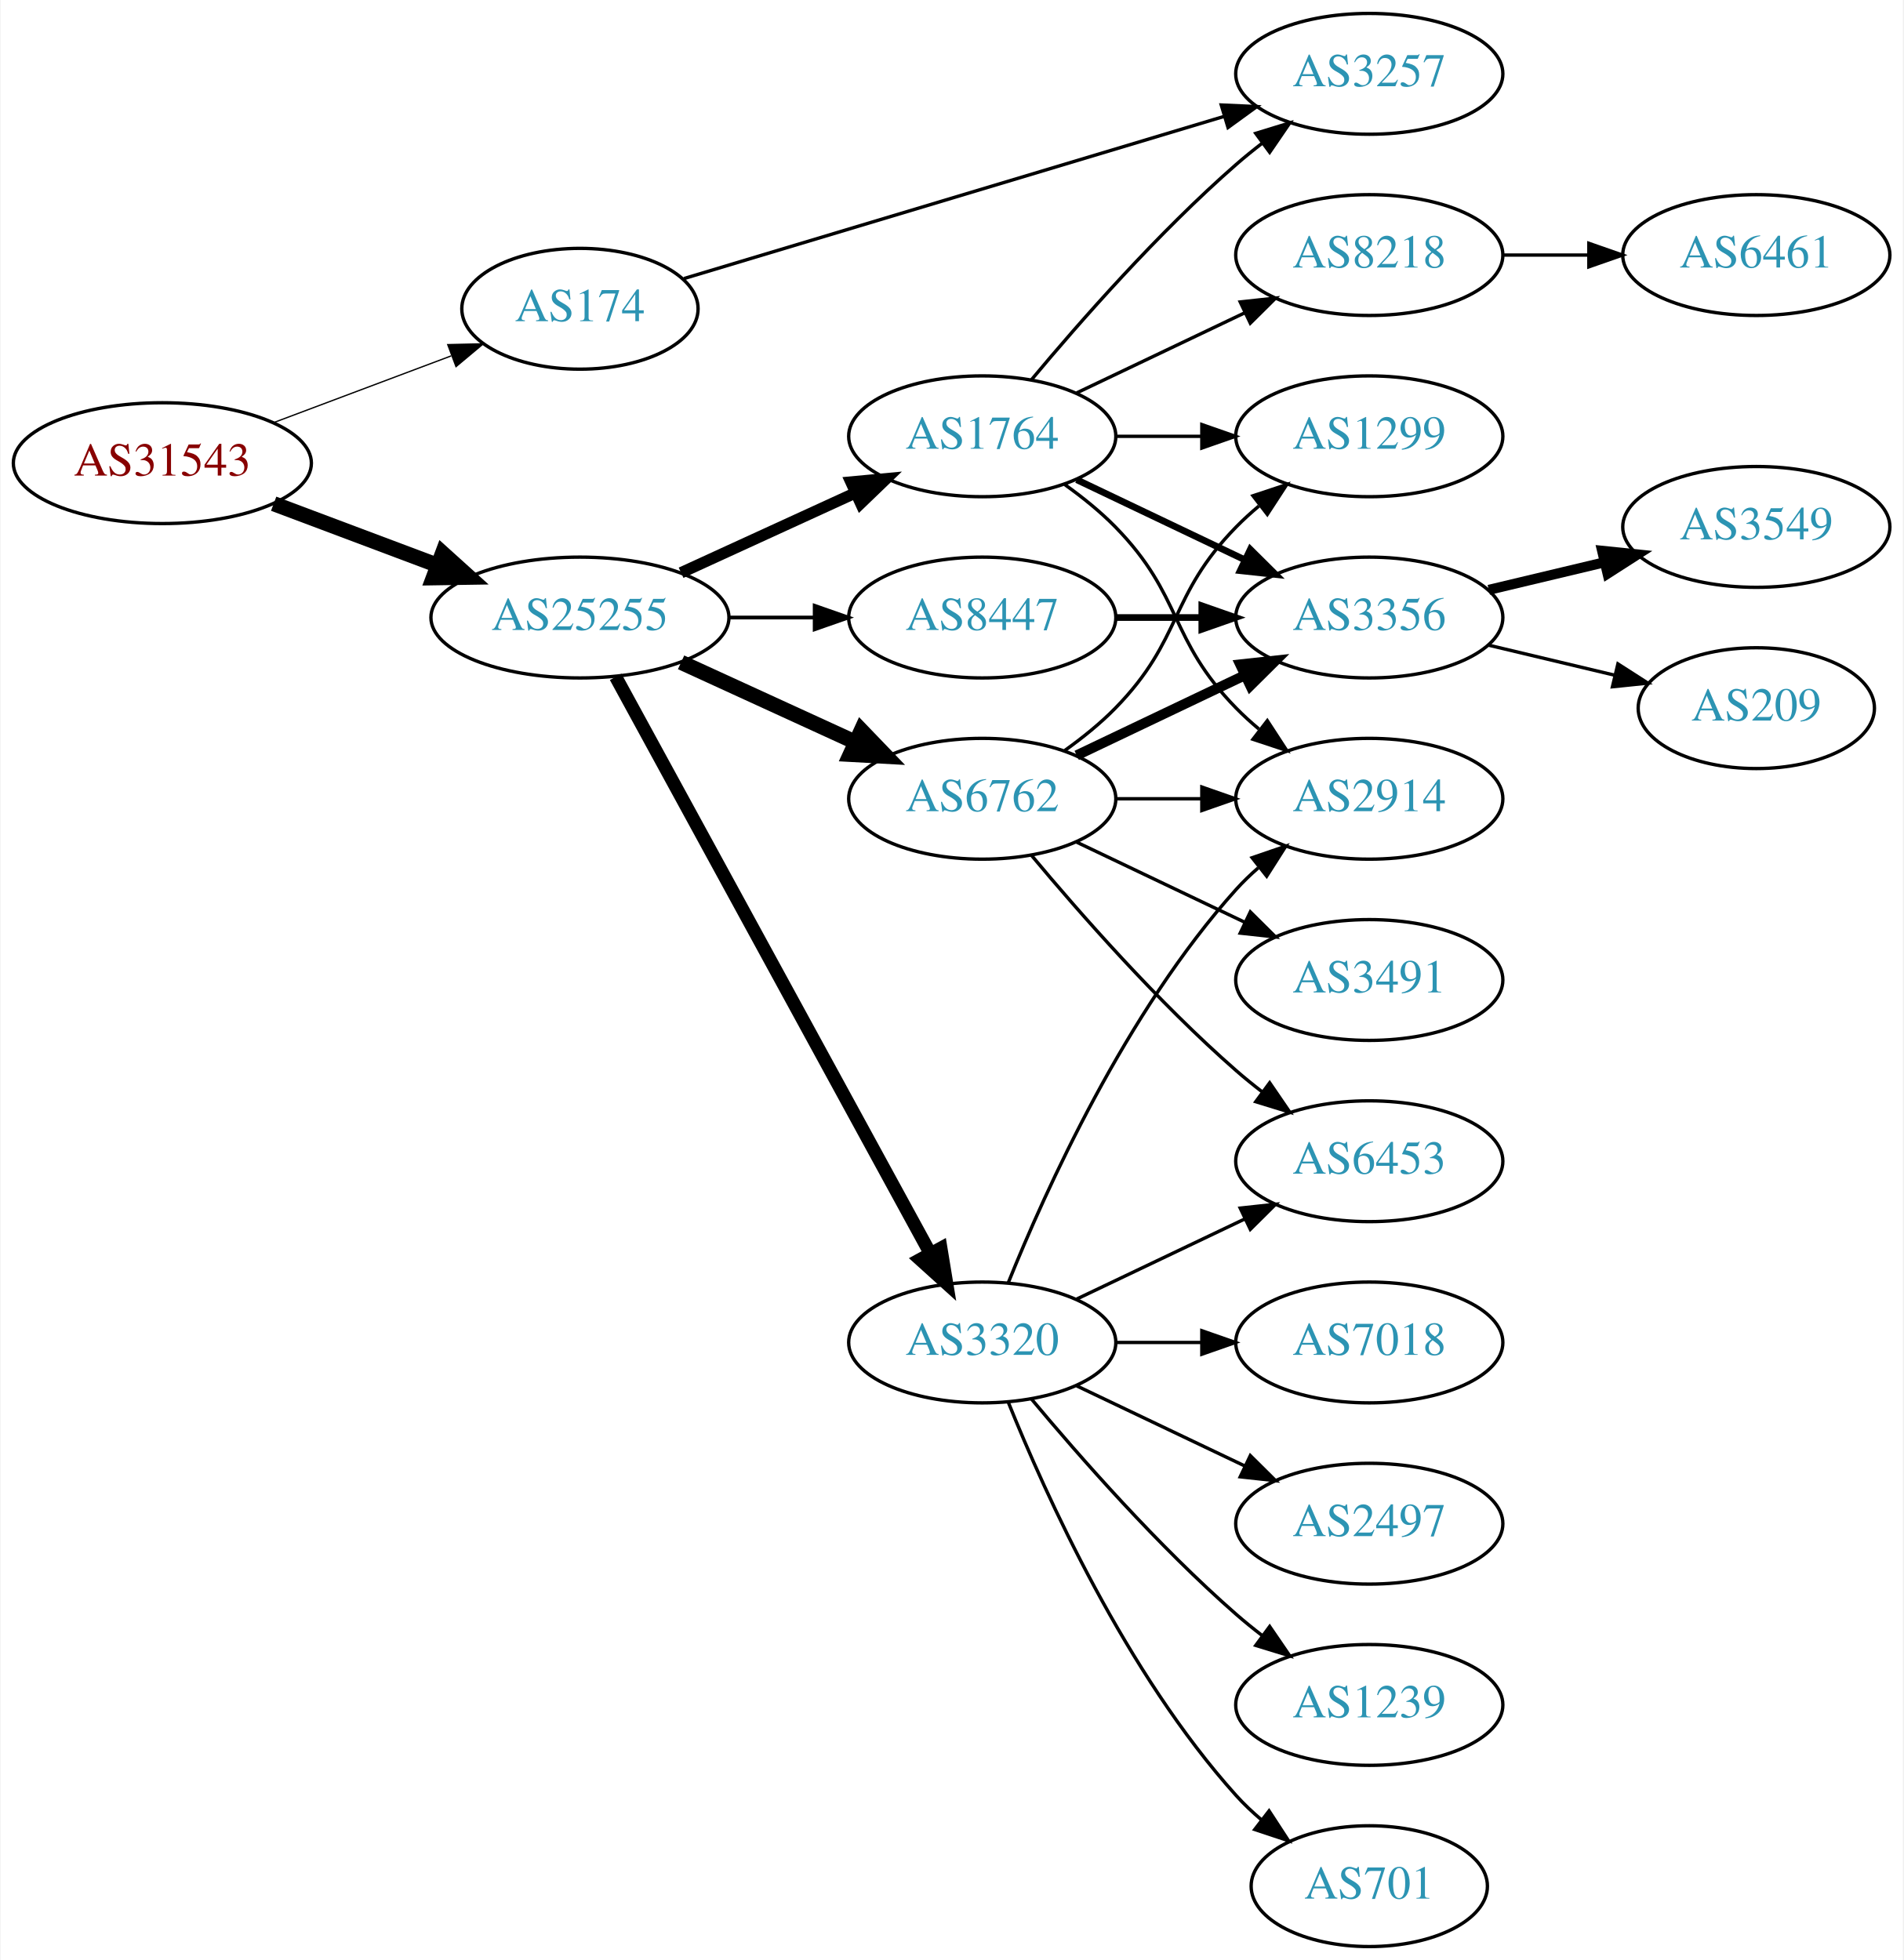
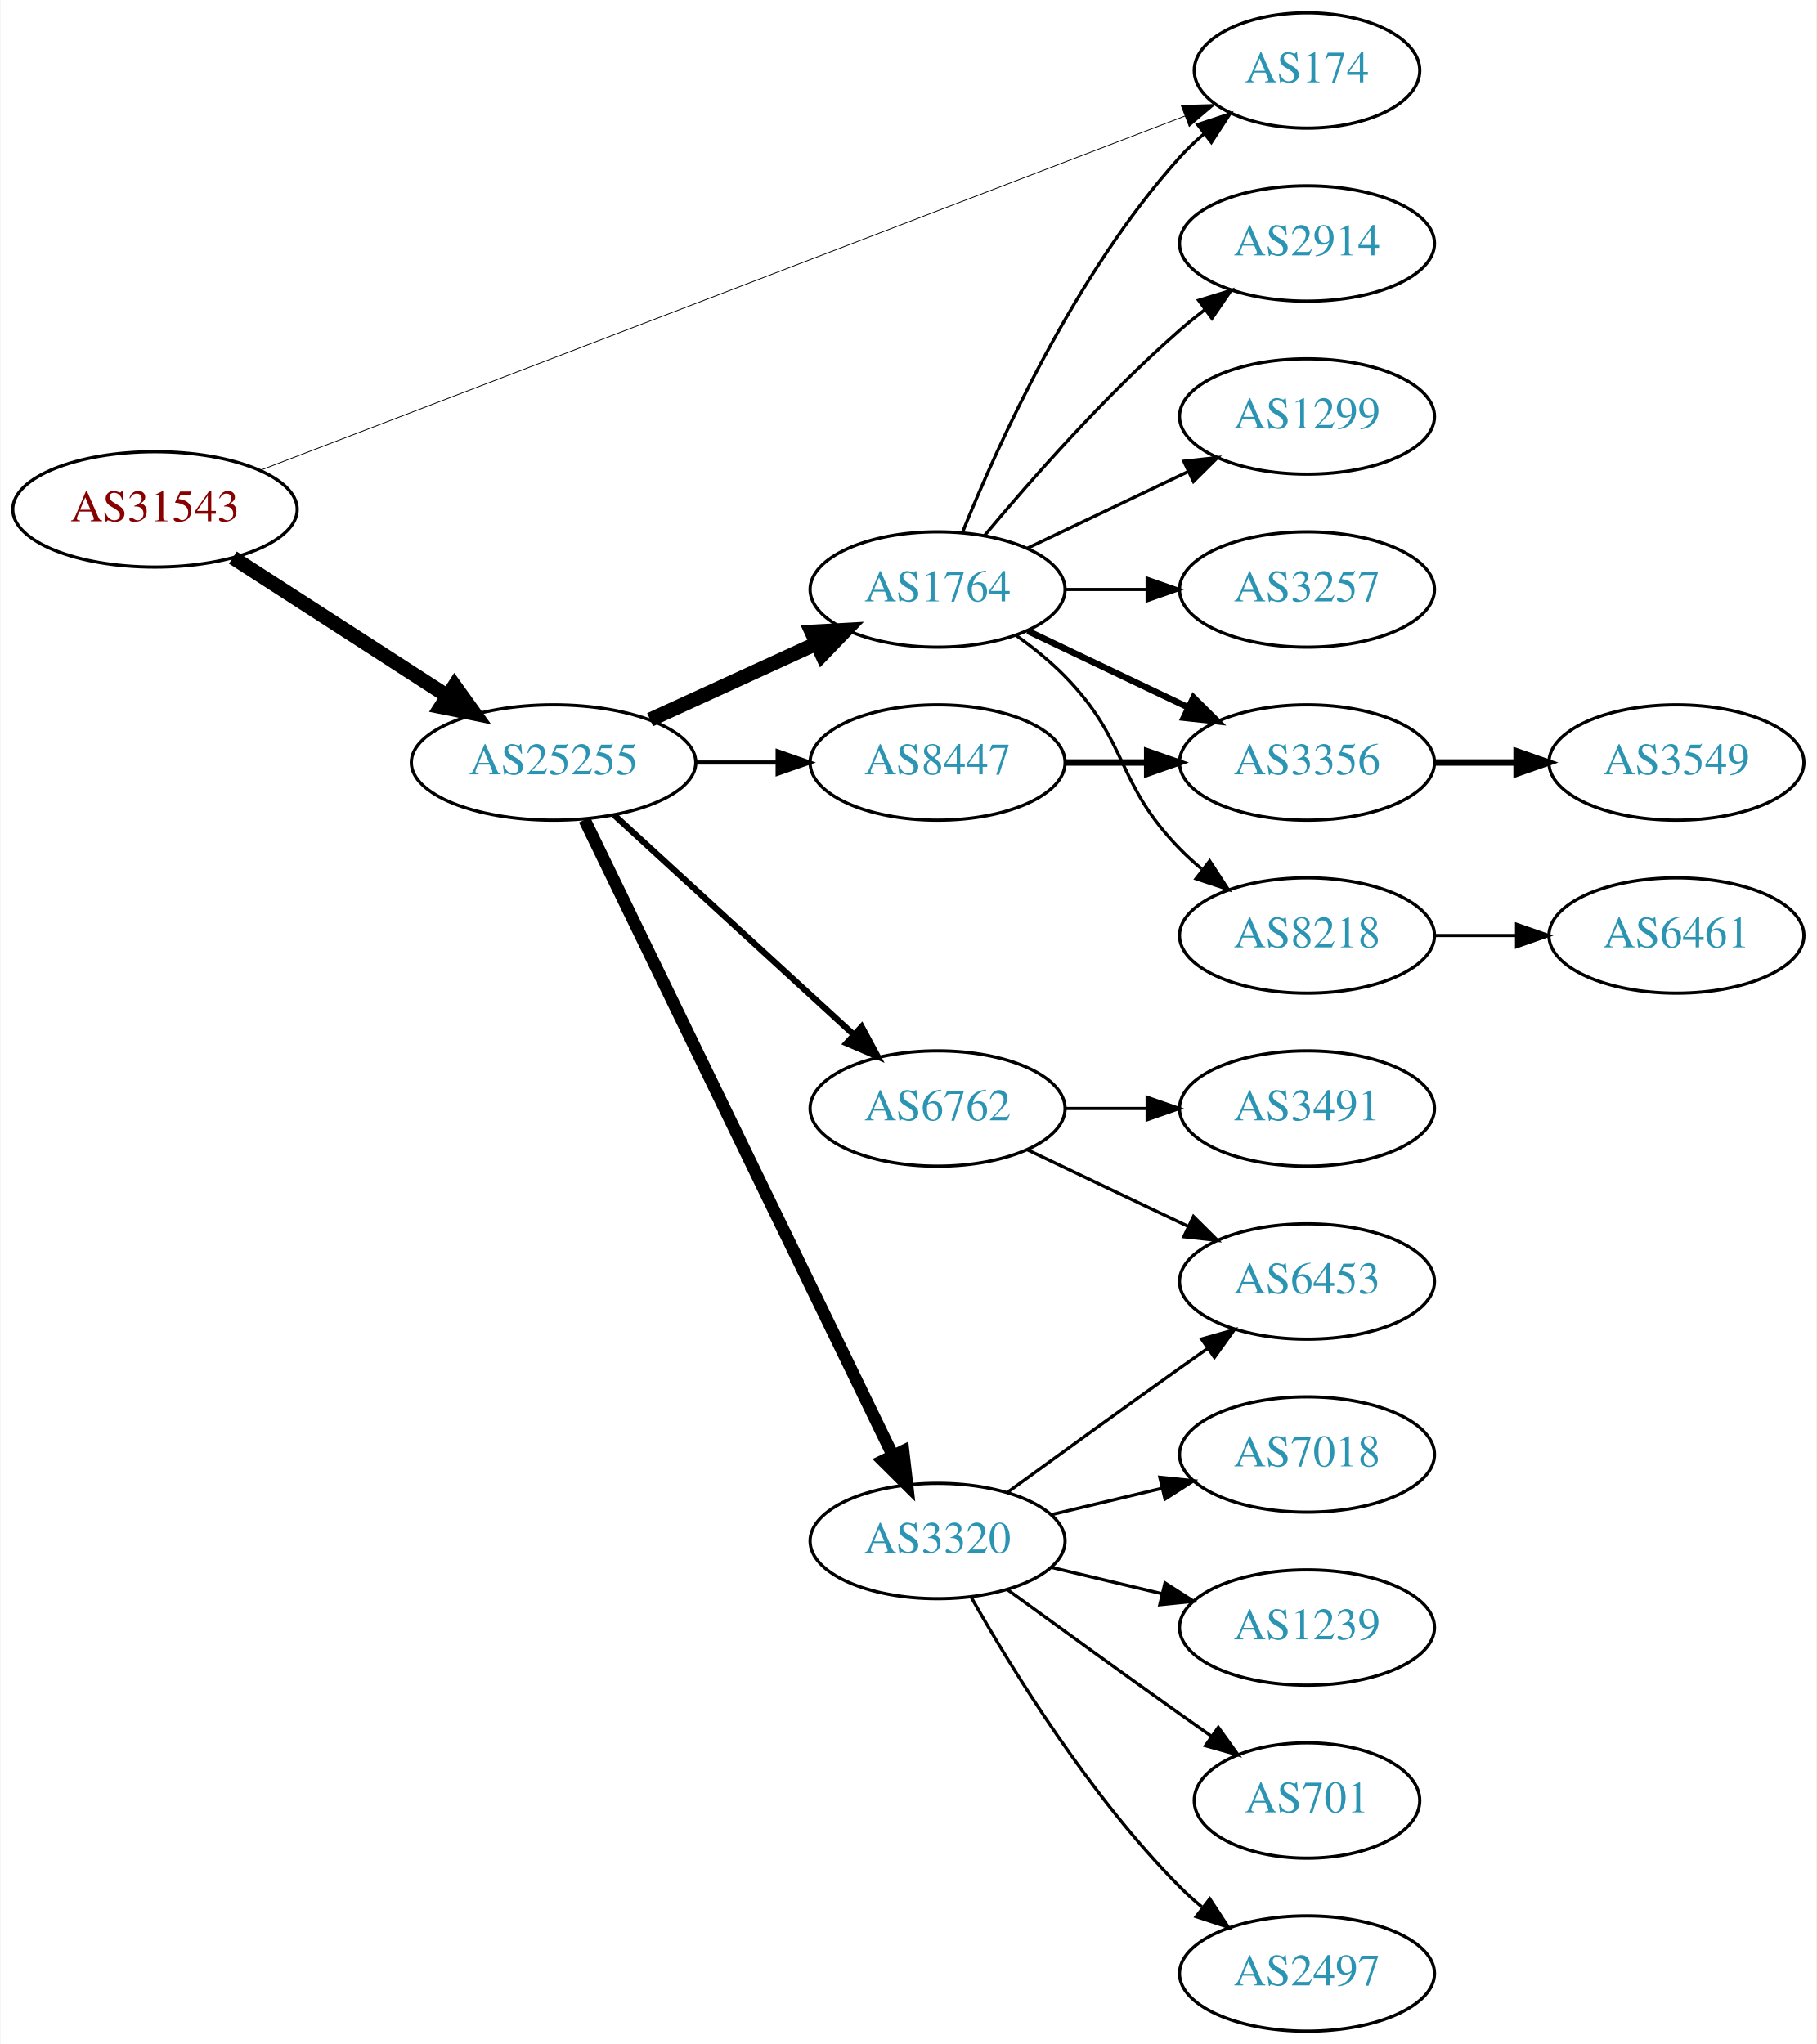
- <svg xmlns="http://www.w3.org/2000/svg" xmlns:xlink="http://www.w3.org/1999/xlink" width="567pt" height="584pt" viewBox="0.00 0.00 566.66 584.00">
-   <g id="graph0" class="graph" transform="scale(1 1) rotate(0) translate(4 580)">
-     <polygon fill="white" stroke="none" points="-4,4 -4,-580 562.663,-580 562.663,4 -4,4" />
+ <svg xmlns="http://www.w3.org/2000/svg" xmlns:xlink="http://www.w3.org/1999/xlink" width="567pt" height="638pt" viewBox="0.00 0.00 566.66 638.00">
+   <g id="graph0" class="graph" transform="scale(1 1) rotate(0) translate(4 634)">
+     <polygon fill="white" stroke="none" points="-4,4 -4,-634 562.663,-634 562.663,4 -4,4" />
    <g id="node1" class="node">
      <g id="a_node1">
        <a xlink:href="/asn/31543" xlink:title="AS31543 ~ myNET gmbh [AT]">
-           <ellipse fill="#ffffff" stroke="black" cx="44.196" cy="-442" rx="44.393" ry="18" />
-           <text text-anchor="middle" x="44.196" y="-438.3" font-family="Times,serif" font-size="14.00" fill="#880000">AS31543</text>
+           <ellipse fill="#ffffff" stroke="black" cx="44.196" cy="-475" rx="44.393" ry="18" />
+           <text text-anchor="middle" x="44.196" y="-471.3" font-family="Times,serif" font-size="14.00" fill="#880000">AS31543</text>
        </a>
      </g>
    </g>
    <g id="node2" class="node">
      <g id="a_node2">
        <a xlink:href="/asn/174" xlink:title="AS174 ~ Cogent Communications [US]">
-           <ellipse fill="#ffffff" stroke="black" cx="168.588" cy="-488" rx="35.194" ry="18" />
-           <text text-anchor="middle" x="168.588" y="-484.3" font-family="Times,serif" font-size="14.00" fill="#2c94b3">AS174</text>
+           <ellipse fill="#ffffff" stroke="black" cx="403.724" cy="-612" rx="35.194" ry="18" />
+           <text text-anchor="middle" x="403.724" y="-608.3" font-family="Times,serif" font-size="14.00" fill="#2c94b3">AS174</text>
        </a>
      </g>
    </g>
    <g id="edge1" class="edge">
-       <path fill="none" stroke="black" stroke-width="0.391" d="M77.353,-454.086C93.576,-460.183 113.342,-467.612 130.235,-473.961" />
-       <polygon fill="black" stroke="black" stroke-width="0.391" points="129.209,-477.315 139.801,-477.556 131.672,-470.762 129.209,-477.315" />
+       <path fill="none" stroke="black" stroke-width="0.25" d="M76.924,-487.158C143.029,-512.488 295.203,-570.799 365.669,-597.801" />
+       <polygon fill="black" stroke="black" stroke-width="0.25" points="364.462,-601.087 375.052,-601.397 366.967,-594.55 364.462,-601.087" />
    </g>
    <g id="node3" class="node">
      <g id="a_node3">
        <a xlink:href="/asn/25255" xlink:title="AS25255 ~ ==&gt; TELE2 AUSTRIA &lt;== [AT]">
          <ellipse fill="#ffffff" stroke="black" cx="168.588" cy="-396" rx="44.393" ry="18" />
          <text text-anchor="middle" x="168.588" y="-392.3" font-family="Times,serif" font-size="14.00" fill="#2c94b3">AS25255</text>
        </a>
      </g>
    </g>
    <g id="edge2" class="edge">
-       <path fill="none" stroke="black" stroke-width="4.5" d="M77.353,-429.914C92.251,-424.315 110.138,-417.592 126.043,-411.614" />
-       <polygon fill="black" stroke="black" stroke-width="4.5" points="127.67,-415.209 135.646,-408.005 124.9,-407.838 127.67,-415.209" />
+       <path fill="none" stroke="black" stroke-width="4.5" d="M68.505,-459.955C87.44,-447.733 114.352,-430.362 135.352,-416.808" />
+       <polygon fill="black" stroke="black" stroke-width="4.5" points="137.683,-419.99 143.949,-411.258 133.412,-413.373 137.683,-419.99" />
    </g>
    <g id="node4" class="node">
      <g id="a_node4">
-         <a xlink:href="/asn/3257" xlink:title="AS3257 ~ GTT [DE]">
-           <ellipse fill="#ffffff" stroke="black" cx="403.724" cy="-558" rx="39.794" ry="18" />
-           <text text-anchor="middle" x="403.724" y="-554.3" font-family="Times,serif" font-size="14.00" fill="#2c94b3">AS3257</text>
+         <a xlink:href="/asn/1764" xlink:title="AS1764 ~ NEXTLAYER-AS [AT]">
+           <ellipse fill="#ffffff" stroke="black" cx="288.431" cy="-450" rx="39.794" ry="18" />
+           <text text-anchor="middle" x="288.431" y="-446.3" font-family="Times,serif" font-size="14.00" fill="#2c94b3">AS1764</text>
        </a>
      </g>
    </g>
    <g id="edge3" class="edge">
-       <path fill="none" stroke="black" d="M199.589,-497.008C240.492,-509.289 313.973,-531.352 360.446,-545.306" />
-       <polygon fill="black" stroke="black" points="359.632,-548.716 370.216,-548.239 361.645,-542.012 359.632,-548.716" />
+       <path fill="none" stroke="black" stroke-width="4.5" d="M198.718,-409.348C214.329,-416.502 233.727,-425.391 250.399,-433.03" />
+       <polygon fill="black" stroke="black" stroke-width="4.5" points="249.119,-436.775 259.851,-437.362 252.4,-429.616 249.119,-436.775" />
    </g>
    <g id="node5" class="node">
      <g id="a_node5">
        <a xlink:href="/asn/6762" xlink:title="AS6762 ~ TELECOM ITALIA SPARKLE S.p.A. [IT]">
-           <ellipse fill="#ffffff" stroke="black" cx="288.431" cy="-342" rx="39.794" ry="18" />
-           <text text-anchor="middle" x="288.431" y="-338.3" font-family="Times,serif" font-size="14.00" fill="#2c94b3">AS6762</text>
+           <ellipse fill="#ffffff" stroke="black" cx="288.431" cy="-288" rx="39.794" ry="18" />
+           <text text-anchor="middle" x="288.431" y="-284.3" font-family="Times,serif" font-size="14.00" fill="#2c94b3">AS6762</text>
        </a>
      </g>
    </g>
    <g id="edge4" class="edge">
-       <path fill="none" stroke="black" stroke-width="4.5" d="M198.718,-382.652C214.329,-375.498 233.727,-366.609 250.399,-358.97" />
-       <polygon fill="black" stroke="black" stroke-width="4.5" points="252.4,-362.384 259.851,-354.638 249.119,-355.225 252.4,-362.384" />
+       <path fill="none" stroke="black" stroke-width="1.929" d="M187.486,-379.597C207.414,-361.333 239.772,-331.678 262.249,-311.079" />
+       <polygon fill="black" stroke="black" stroke-width="1.929" points="264.743,-313.54 269.751,-304.203 260.014,-308.38 264.743,-313.54" />
    </g>
    <g id="node6" class="node">
      <g id="a_node6">
-         <a xlink:href="/asn/1764" xlink:title="AS1764 ~ NEXTLAYER-AS [AT]">
-           <ellipse fill="#ffffff" stroke="black" cx="288.431" cy="-450" rx="39.794" ry="18" />
-           <text text-anchor="middle" x="288.431" y="-446.3" font-family="Times,serif" font-size="14.00" fill="#2c94b3">AS1764</text>
+         <a xlink:href="/asn/3320" xlink:title="AS3320 ~ DTAG [DE]">
+           <ellipse fill="#ffffff" stroke="black" cx="288.431" cy="-153" rx="39.794" ry="18" />
+           <text text-anchor="middle" x="288.431" y="-149.3" font-family="Times,serif" font-size="14.00" fill="#2c94b3">AS3320</text>
        </a>
      </g>
    </g>
    <g id="edge5" class="edge">
-       <path fill="none" stroke="black" stroke-width="3.375" d="M198.718,-409.348C214.329,-416.502 233.727,-425.391 250.399,-433.03" />
-       <polygon fill="black" stroke="black" stroke-width="3.375" points="249.302,-436.378 259.851,-437.362 252.218,-430.014 249.302,-436.378" />
+       <path fill="none" stroke="black" stroke-width="3.857" d="M178.253,-378.132C198.734,-335.899 250.221,-229.728 274.447,-179.773" />
+       <polygon fill="black" stroke="black" stroke-width="3.857" points="277.697,-181.092 278.912,-170.567 271.399,-178.037 277.697,-181.092" />
    </g>
    <g id="node7" class="node">
      <g id="a_node7">
-         <a xlink:href="/asn/3320" xlink:title="AS3320 ~ DTAG [DE]">
-           <ellipse fill="#ffffff" stroke="black" cx="288.431" cy="-180" rx="39.794" ry="18" />
-           <text text-anchor="middle" x="288.431" y="-176.3" font-family="Times,serif" font-size="14.00" fill="#2c94b3">AS3320</text>
-         </a>
-       </g>
-     </g>
-     <g id="edge6" class="edge">
-       <path fill="none" stroke="black" stroke-width="3.938" d="M179.232,-378.324C199.913,-340.416 248.626,-251.127 273.005,-206.441" />
-       <polygon fill="black" stroke="black" stroke-width="3.938" points="276.102,-208.072 277.819,-197.617 269.957,-204.72 276.102,-208.072" />
-     </g>
-     <g id="node8" class="node">
-       <g id="a_node8">
        <a xlink:href="/asn/8447" xlink:title="AS8447 ~ A1 Telekom Austria AG [AT]">
          <ellipse fill="#ffffff" stroke="black" cx="288.431" cy="-396" rx="39.794" ry="18" />
          <text text-anchor="middle" x="288.431" y="-392.3" font-family="Times,serif" font-size="14.00" fill="#2c94b3">AS8447</text>
        </a>
      </g>
    </g>
+     <g id="edge6" class="edge">
+       <path fill="none" stroke="black" stroke-width="1.286" d="M212.799,-396C221.112,-396 229.875,-396 238.357,-396" />
+       <polygon fill="black" stroke="black" stroke-width="1.286" points="238.516,-399.5 248.516,-396 238.516,-392.5 238.516,-399.5" />
+     </g>
+     <g id="edge12" class="edge">
+       <path fill="none" stroke="black" d="M296.179,-467.787C307.23,-495.243 331.283,-548.578 364.077,-585 366.393,-587.572 368.998,-590.03 371.733,-592.343" />
+       <polygon fill="black" stroke="black" points="369.599,-595.117 379.656,-598.448 373.871,-589.572 369.599,-595.117" />
+     </g>
+     <g id="node8" class="node">
+       <g id="a_node8">
+         <a xlink:href="/asn/2914" xlink:title="AS2914 ~ NTT America, Inc. [US]">
+           <ellipse fill="#ffffff" stroke="black" cx="403.724" cy="-558" rx="39.794" ry="18" />
+           <text text-anchor="middle" x="403.724" y="-554.3" font-family="Times,serif" font-size="14.00" fill="#2c94b3">AS2914</text>
+         </a>
+       </g>
+     </g>
    <g id="edge7" class="edge">
-       <path fill="none" stroke="black" stroke-width="1.125" d="M212.799,-396C221.112,-396 229.875,-396 238.357,-396" />
-       <polygon fill="black" stroke="black" stroke-width="1.125" points="238.516,-399.5 248.516,-396 238.516,-392.5 238.516,-399.5" />
+       <path fill="none" stroke="black" d="M303.061,-466.817C317.343,-483.929 340.89,-510.745 364.077,-531 366.543,-533.154 369.182,-535.294 371.879,-537.372" />
+       <polygon fill="black" stroke="black" points="369.904,-540.264 380.033,-543.37 374.052,-534.625 369.904,-540.264" />
+     </g>
+     <g id="node9" class="node">
+       <g id="a_node9">
+         <a xlink:href="/asn/1299" xlink:title="AS1299 ~ Telia Carrier [EU]">
+           <ellipse fill="#ffffff" stroke="black" cx="403.724" cy="-504" rx="39.794" ry="18" />
+           <text text-anchor="middle" x="403.724" y="-500.3" font-family="Times,serif" font-size="14.00" fill="#2c94b3">AS1299</text>
+         </a>
+       </g>
+     </g>
+     <g id="edge8" class="edge">
+       <path fill="none" stroke="black" d="M316.567,-462.934C331.561,-470.081 350.382,-479.052 366.605,-486.785" />
+       <polygon fill="black" stroke="black" points="365.276,-490.028 375.809,-491.171 368.288,-483.709 365.276,-490.028" />
    </g>
    <g id="node10" class="node">
      <g id="a_node10">
-         <a xlink:href="/asn/1299" xlink:title="AS1299 ~ Telia Carrier [EU]">
+         <a xlink:href="/asn/3257" xlink:title="AS3257 ~ GTT [DE]">
          <ellipse fill="#ffffff" stroke="black" cx="403.724" cy="-450" rx="39.794" ry="18" />
-           <text text-anchor="middle" x="403.724" y="-446.3" font-family="Times,serif" font-size="14.00" fill="#2c94b3">AS1299</text>
-         </a>
-       </g>
-     </g>
-     <g id="edge17" class="edge">
-       <path fill="none" stroke="black" d="M313.025,-356.389C318.281,-360.148 323.613,-364.437 328.077,-369 348.25,-389.617 343.905,-402.383 364.077,-423 366.17,-425.139 368.453,-427.218 370.83,-429.21" />
-       <polygon fill="black" stroke="black" points="369.074,-432.275 379.13,-435.611 373.349,-426.732 369.074,-432.275" />
+           <text text-anchor="middle" x="403.724" y="-446.3" font-family="Times,serif" font-size="14.00" fill="#2c94b3">AS3257</text>
+         </a>
+       </g>
+     </g>
+     <g id="edge9" class="edge">
+       <path fill="none" stroke="black" d="M328.103,-450C336.306,-450 345.07,-450 353.602,-450" />
+       <polygon fill="black" stroke="black" points="353.841,-453.5 363.841,-450 353.841,-446.5 353.841,-453.5" />
    </g>
    <g id="node11" class="node">
      <g id="a_node11">
-         <a xlink:href="/asn/2914" xlink:title="AS2914 ~ NTT America, Inc. [US]">
-           <ellipse fill="#ffffff" stroke="black" cx="403.724" cy="-342" rx="39.794" ry="18" />
-           <text text-anchor="middle" x="403.724" y="-338.3" font-family="Times,serif" font-size="14.00" fill="#2c94b3">AS2914</text>
-         </a>
-       </g>
-     </g>
-     <g id="edge18" class="edge">
-       <path fill="none" stroke="black" d="M328.103,-342C336.306,-342 345.07,-342 353.602,-342" />
-       <polygon fill="black" stroke="black" points="353.841,-345.5 363.841,-342 353.841,-338.5 353.841,-345.5" />
-     </g>
-     <g id="node12" class="node">
-       <g id="a_node12">
        <a xlink:href="/asn/3356" xlink:title="AS3356 ~ Level 3 Parent, LLC [US]">
          <ellipse fill="#ffffff" stroke="black" cx="403.724" cy="-396" rx="39.794" ry="18" />
          <text text-anchor="middle" x="403.724" y="-392.3" font-family="Times,serif" font-size="14.00" fill="#2c94b3">AS3356</text>
        </a>
      </g>
    </g>
-     <g id="edge16" class="edge">
-       <path fill="none" stroke="black" stroke-width="3" d="M316.567,-354.934C331.561,-362.081 350.382,-371.052 366.605,-378.785" />
-       <polygon fill="black" stroke="black" stroke-width="3" points="365.276,-382.028 375.809,-383.171 368.288,-375.709 365.276,-382.028" />
+     <g id="edge10" class="edge">
+       <path fill="none" stroke="black" stroke-width="2" d="M316.567,-437.066C331.561,-429.919 350.382,-420.948 366.605,-413.215" />
+       <polygon fill="black" stroke="black" stroke-width="2" points="368.288,-416.291 375.809,-408.829 365.276,-409.972 368.288,-416.291" />
+     </g>
+     <g id="node12" class="node">
+       <g id="a_node12">
+         <a xlink:href="/asn/8218" xlink:title="AS8218 ~ legacy Neotelecoms [FR]">
+           <ellipse fill="#ffffff" stroke="black" cx="403.724" cy="-342" rx="39.794" ry="18" />
+           <text text-anchor="middle" x="403.724" y="-338.3" font-family="Times,serif" font-size="14.00" fill="#2c94b3">AS8218</text>
+         </a>
+       </g>
+     </g>
+     <g id="edge11" class="edge">
+       <path fill="none" stroke="black" d="M313.025,-435.611C318.281,-431.852 323.613,-427.563 328.077,-423 348.25,-402.383 343.905,-389.617 364.077,-369 366.17,-366.861 368.453,-364.782 370.83,-362.79" />
+       <polygon fill="black" stroke="black" points="373.349,-365.268 379.13,-356.389 369.074,-359.725 373.349,-365.268" />
    </g>
    <g id="node14" class="node">
      <g id="a_node14">
+         <a xlink:href="/asn/3491" xlink:title="AS3491 ~ PCCW Global, Inc. [US]">
+           <ellipse fill="#ffffff" stroke="black" cx="403.724" cy="-288" rx="39.794" ry="18" />
+           <text text-anchor="middle" x="403.724" y="-284.3" font-family="Times,serif" font-size="14.00" fill="#2c94b3">AS3491</text>
+         </a>
+       </g>
+     </g>
+     <g id="edge14" class="edge">
+       <path fill="none" stroke="black" d="M328.103,-288C336.306,-288 345.07,-288 353.602,-288" />
+       <polygon fill="black" stroke="black" points="353.841,-291.5 363.841,-288 353.841,-284.5 353.841,-291.5" />
+     </g>
+     <g id="node15" class="node">
+       <g id="a_node15">
        <a xlink:href="/asn/6453" xlink:title="AS6453 ~ TATA COMMUNICATIONS (AMERICA) INC [US]">
          <ellipse fill="#ffffff" stroke="black" cx="403.724" cy="-234" rx="39.794" ry="18" />
          <text text-anchor="middle" x="403.724" y="-230.3" font-family="Times,serif" font-size="14.00" fill="#2c94b3">AS6453</text>
        </a>
      </g>
    </g>
-     <g id="edge14" class="edge">
-       <path fill="none" stroke="black" d="M303.061,-325.183C317.343,-308.071 340.89,-281.255 364.077,-261 366.543,-258.846 369.182,-256.706 371.879,-254.628" />
-       <polygon fill="black" stroke="black" points="374.052,-257.375 380.033,-248.63 369.904,-251.736 374.052,-257.375" />
-     </g>
-     <g id="node15" class="node">
-       <g id="a_node15">
-         <a xlink:href="/asn/3491" xlink:title="AS3491 ~ PCCW Global, Inc. [US]">
-           <ellipse fill="#ffffff" stroke="black" cx="403.724" cy="-288" rx="39.794" ry="18" />
-           <text text-anchor="middle" x="403.724" y="-284.3" font-family="Times,serif" font-size="14.00" fill="#2c94b3">AS3491</text>
-         </a>
-       </g>
-     </g>
    <g id="edge15" class="edge">
-       <path fill="none" stroke="black" d="M316.567,-329.066C331.561,-321.919 350.382,-312.948 366.605,-305.215" />
-       <polygon fill="black" stroke="black" points="368.288,-308.291 375.809,-300.829 365.276,-301.972 368.288,-308.291" />
-     </g>
-     <g id="edge11" class="edge">
-       <path fill="none" stroke="black" d="M303.061,-466.817C317.343,-483.929 340.89,-510.745 364.077,-531 366.543,-533.154 369.182,-535.294 371.879,-537.372" />
-       <polygon fill="black" stroke="black" points="369.904,-540.264 380.033,-543.37 374.052,-534.625 369.904,-540.264" />
-     </g>
-     <g id="node9" class="node">
-       <g id="a_node9">
-         <a xlink:href="/asn/8218" xlink:title="AS8218 ~ legacy Neotelecoms [FR]">
-           <ellipse fill="#ffffff" stroke="black" cx="403.724" cy="-504" rx="39.794" ry="18" />
-           <text text-anchor="middle" x="403.724" y="-500.3" font-family="Times,serif" font-size="14.00" fill="#2c94b3">AS8218</text>
-         </a>
-       </g>
-     </g>
-     <g id="edge8" class="edge">
-       <path fill="none" stroke="black" d="M316.567,-462.934C331.561,-470.081 350.382,-479.052 366.605,-486.785" />
-       <polygon fill="black" stroke="black" points="365.276,-490.028 375.809,-491.171 368.288,-483.709 365.276,-490.028" />
-     </g>
-     <g id="edge9" class="edge">
-       <path fill="none" stroke="black" d="M328.103,-450C336.306,-450 345.07,-450 353.602,-450" />
-       <polygon fill="black" stroke="black" points="353.841,-453.5 363.841,-450 353.841,-446.5 353.841,-453.5" />
-     </g>
-     <g id="edge10" class="edge">
-       <path fill="none" stroke="black" d="M313.025,-435.611C318.281,-431.852 323.613,-427.563 328.077,-423 348.25,-402.383 343.905,-389.617 364.077,-369 366.17,-366.861 368.453,-364.782 370.83,-362.79" />
-       <polygon fill="black" stroke="black" points="373.349,-365.268 379.13,-356.389 369.074,-359.725 373.349,-365.268" />
-     </g>
-     <g id="edge12" class="edge">
-       <path fill="none" stroke="black" stroke-width="2" d="M316.567,-437.066C331.561,-429.919 350.382,-420.948 366.605,-413.215" />
-       <polygon fill="black" stroke="black" stroke-width="2" points="368.288,-416.291 375.809,-408.829 365.276,-409.972 368.288,-416.291" />
-     </g>
-     <g id="edge24" class="edge">
-       <path fill="none" stroke="black" d="M296.179,-197.787C307.23,-225.243 331.283,-278.578 364.077,-315 366.08,-317.224 368.298,-319.363 370.631,-321.397" />
-       <polygon fill="black" stroke="black" points="368.829,-324.433 378.85,-327.873 373.161,-318.935 368.829,-324.433" />
-     </g>
-     <g id="edge23" class="edge">
-       <path fill="none" stroke="black" d="M316.567,-192.934C331.561,-200.081 350.382,-209.052 366.605,-216.785" />
-       <polygon fill="black" stroke="black" points="365.276,-220.028 375.809,-221.171 368.288,-213.709 365.276,-220.028" />
-     </g>
-     <g id="node16" class="node">
-       <g id="a_node16">
+       <path fill="none" stroke="black" d="M316.567,-275.066C331.561,-267.919 350.382,-258.948 366.605,-251.215" />
+       <polygon fill="black" stroke="black" points="368.288,-254.291 375.809,-246.829 365.276,-247.972 368.288,-254.291" />
+     </g>
+     <g id="edge19" class="edge">
+       <path fill="none" stroke="black" d="M310.279,-168.222C325.213,-179.091 345.827,-194.025 364.077,-207 366.898,-209.005 369.841,-211.085 372.789,-213.159" />
+       <polygon fill="black" stroke="black" points="370.816,-216.05 381.013,-218.926 374.835,-210.319 370.816,-216.05" />
+     </g>
+     <g id="node17" class="node">
+       <g id="a_node17">
        <a xlink:href="/asn/7018" xlink:title="AS7018 ~ AT&amp;T Services, Inc. [US]">
          <ellipse fill="#ffffff" stroke="black" cx="403.724" cy="-180" rx="39.794" ry="18" />
          <text text-anchor="middle" x="403.724" y="-176.3" font-family="Times,serif" font-size="14.00" fill="#2c94b3">AS7018</text>
        </a>
      </g>
    </g>
-     <g id="edge19" class="edge">
-       <path fill="none" stroke="black" d="M328.103,-180C336.306,-180 345.07,-180 353.602,-180" />
-       <polygon fill="black" stroke="black" points="353.841,-183.5 363.841,-180 353.841,-176.5 353.841,-183.5" />
-     </g>
-     <g id="node17" class="node">
-       <g id="a_node17">
-         <a xlink:href="/asn/2497" xlink:title="AS2497 ~ Internet Initiative Japan Inc. [JP]">
-           <ellipse fill="#ffffff" stroke="black" cx="403.724" cy="-126" rx="39.794" ry="18" />
-           <text text-anchor="middle" x="403.724" y="-122.3" font-family="Times,serif" font-size="14.00" fill="#2c94b3">AS2497</text>
-         </a>
-       </g>
-     </g>
-     <g id="edge20" class="edge">
-       <path fill="none" stroke="black" d="M316.567,-167.066C331.561,-159.919 350.382,-150.948 366.605,-143.215" />
-       <polygon fill="black" stroke="black" points="368.288,-146.291 375.809,-138.829 365.276,-139.972 368.288,-146.291" />
+     <g id="edge18" class="edge">
+       <path fill="none" stroke="black" d="M324.038,-161.248C334.909,-163.838 347.064,-166.735 358.506,-169.462" />
+       <polygon fill="black" stroke="black" points="357.789,-172.889 368.328,-171.803 359.412,-166.08 357.789,-172.889" />
    </g>
    <g id="node18" class="node">
      <g id="a_node18">
        <a xlink:href="/asn/1239" xlink:title="AS1239 ~ Sprint [US]">
-           <ellipse fill="#ffffff" stroke="black" cx="403.724" cy="-72" rx="39.794" ry="18" />
-           <text text-anchor="middle" x="403.724" y="-68.3" font-family="Times,serif" font-size="14.00" fill="#2c94b3">AS1239</text>
-         </a>
-       </g>
-     </g>
-     <g id="edge21" class="edge">
-       <path fill="none" stroke="black" d="M303.061,-163.183C317.343,-146.071 340.89,-119.255 364.077,-99 366.543,-96.846 369.182,-94.706 371.879,-92.628" />
-       <polygon fill="black" stroke="black" points="374.052,-95.375 380.033,-86.63 369.904,-89.736 374.052,-95.375" />
+           <ellipse fill="#ffffff" stroke="black" cx="403.724" cy="-126" rx="39.794" ry="18" />
+           <text text-anchor="middle" x="403.724" y="-122.3" font-family="Times,serif" font-size="14.00" fill="#2c94b3">AS1239</text>
+         </a>
+       </g>
+     </g>
+     <g id="edge20" class="edge">
+       <path fill="none" stroke="black" d="M324.038,-144.752C334.909,-142.162 347.064,-139.265 358.506,-136.538" />
+       <polygon fill="black" stroke="black" points="359.412,-139.92 368.328,-134.197 357.789,-133.111 359.412,-139.92" />
    </g>
    <g id="node19" class="node">
      <g id="a_node19">
        <a xlink:href="/asn/701" xlink:title="AS701 ~ UUNET [US]">
-           <ellipse fill="#ffffff" stroke="black" cx="403.724" cy="-18" rx="35.194" ry="18" />
-           <text text-anchor="middle" x="403.724" y="-14.3" font-family="Times,serif" font-size="14.00" fill="#2c94b3">AS701</text>
+           <ellipse fill="#ffffff" stroke="black" cx="403.724" cy="-72" rx="35.194" ry="18" />
+           <text text-anchor="middle" x="403.724" y="-68.3" font-family="Times,serif" font-size="14.00" fill="#2c94b3">AS701</text>
+         </a>
+       </g>
+     </g>
+     <g id="edge21" class="edge">
+       <path fill="none" stroke="black" d="M310.279,-137.778C325.213,-126.909 345.827,-111.975 364.077,-99 367.288,-96.718 370.657,-94.339 374.011,-91.982" />
+       <polygon fill="black" stroke="black" points="376.039,-94.834 382.222,-86.23 372.023,-89.101 376.039,-94.834" />
+     </g>
+     <g id="node20" class="node">
+       <g id="a_node20">
+         <a xlink:href="/asn/2497" xlink:title="AS2497 ~ Internet Initiative Japan Inc. [JP]">
+           <ellipse fill="#ffffff" stroke="black" cx="403.724" cy="-18" rx="39.794" ry="18" />
+           <text text-anchor="middle" x="403.724" y="-14.3" font-family="Times,serif" font-size="14.00" fill="#2c94b3">AS2497</text>
        </a>
      </g>
    </g>
    <g id="edge22" class="edge">
-       <path fill="none" stroke="black" d="M296.179,-162.213C307.23,-134.757 331.283,-81.422 364.077,-45 366.393,-42.428 368.998,-39.969 371.733,-37.657" />
-       <polygon fill="black" stroke="black" points="373.871,-40.428 379.656,-31.552 369.599,-34.883 373.871,-40.428" />
-     </g>
-     <g id="edge25" class="edge">
+       <path fill="none" stroke="black" d="M298.891,-135.51C311.672,-112.904 336.105,-73.114 364.077,-45 366.188,-42.879 368.484,-40.812 370.87,-38.829" />
+       <polygon fill="black" stroke="black" points="373.385,-41.31 379.185,-32.444 369.122,-35.758 373.385,-41.31" />
+     </g>
+     <g id="edge16" class="edge">
      <path fill="none" stroke="black" stroke-width="2" d="M328.103,-396C336.306,-396 345.07,-396 353.602,-396" />
      <polygon fill="black" stroke="black" stroke-width="2" points="353.841,-399.5 363.841,-396 353.841,-392.5 353.841,-399.5" />
+     </g>
+     <g id="node16" class="node">
+       <g id="a_node16">
+         <a xlink:href="/asn/3549" xlink:title="AS3549 ~ Level 3 Parent, LLC [US]">
+           <ellipse fill="#ffffff" stroke="black" cx="519.017" cy="-396" rx="39.794" ry="18" />
+           <text text-anchor="middle" x="519.017" y="-392.3" font-family="Times,serif" font-size="14.00" fill="#2c94b3">AS3549</text>
+         </a>
+       </g>
+     </g>
+     <g id="edge17" class="edge">
+       <path fill="none" stroke="black" stroke-width="2" d="M443.396,-396C451.599,-396 460.363,-396 468.895,-396" />
+       <polygon fill="black" stroke="black" stroke-width="2" points="469.134,-399.5 479.134,-396 469.134,-392.5 469.134,-399.5" />
    </g>
    <g id="node13" class="node">
      <g id="a_node13">
        <a xlink:href="/asn/6461" xlink:title="AS6461 ~ Zayo Bandwidth [US]">
-           <ellipse fill="#ffffff" stroke="black" cx="519.017" cy="-504" rx="39.794" ry="18" />
-           <text text-anchor="middle" x="519.017" y="-500.3" font-family="Times,serif" font-size="14.00" fill="#2c94b3">AS6461</text>
+           <ellipse fill="#ffffff" stroke="black" cx="519.017" cy="-342" rx="39.794" ry="18" />
+           <text text-anchor="middle" x="519.017" y="-338.3" font-family="Times,serif" font-size="14.00" fill="#2c94b3">AS6461</text>
        </a>
      </g>
    </g>
    <g id="edge13" class="edge">
-       <path fill="none" stroke="black" d="M443.396,-504C451.599,-504 460.363,-504 468.895,-504" />
-       <polygon fill="black" stroke="black" points="469.134,-507.5 479.134,-504 469.134,-500.5 469.134,-507.5" />
-     </g>
-     <g id="node20" class="node">
-       <g id="a_node20">
-         <a xlink:href="/asn/3549" xlink:title="AS3549 ~ Level 3 Parent, LLC [US]">
-           <ellipse fill="#ffffff" stroke="black" cx="519.017" cy="-423" rx="39.794" ry="18" />
-           <text text-anchor="middle" x="519.017" y="-419.3" font-family="Times,serif" font-size="14.00" fill="#2c94b3">AS3549</text>
-         </a>
-       </g>
-     </g>
-     <g id="edge26" class="edge">
-       <path fill="none" stroke="black" stroke-width="3" d="M439.331,-404.248C450.202,-406.838 462.357,-409.735 473.799,-412.462" />
-       <polygon fill="black" stroke="black" stroke-width="3" points="473.082,-415.889 483.621,-414.803 474.705,-409.08 473.082,-415.889" />
-     </g>
-     <g id="node21" class="node">
-       <g id="a_node21">
-         <a xlink:href="/asn/209" xlink:title="AS209 ~ CenturyLink Communications, LLC [US]">
-           <ellipse fill="#ffffff" stroke="black" cx="519.017" cy="-369" rx="35.194" ry="18" />
-           <text text-anchor="middle" x="519.017" y="-365.3" font-family="Times,serif" font-size="14.00" fill="#2c94b3">AS209</text>
-         </a>
-       </g>
-     </g>
-     <g id="edge27" class="edge">
-       <path fill="none" stroke="black" d="M439.331,-387.752C451.125,-384.942 464.43,-381.771 476.698,-378.847" />
-       <polygon fill="black" stroke="black" points="477.787,-382.186 486.703,-376.463 476.164,-375.376 477.787,-382.186" />
+       <path fill="none" stroke="black" d="M443.396,-342C451.599,-342 460.363,-342 468.895,-342" />
+       <polygon fill="black" stroke="black" points="469.134,-345.5 479.134,-342 469.134,-338.5 469.134,-345.5" />
    </g>
  </g>
</svg>
